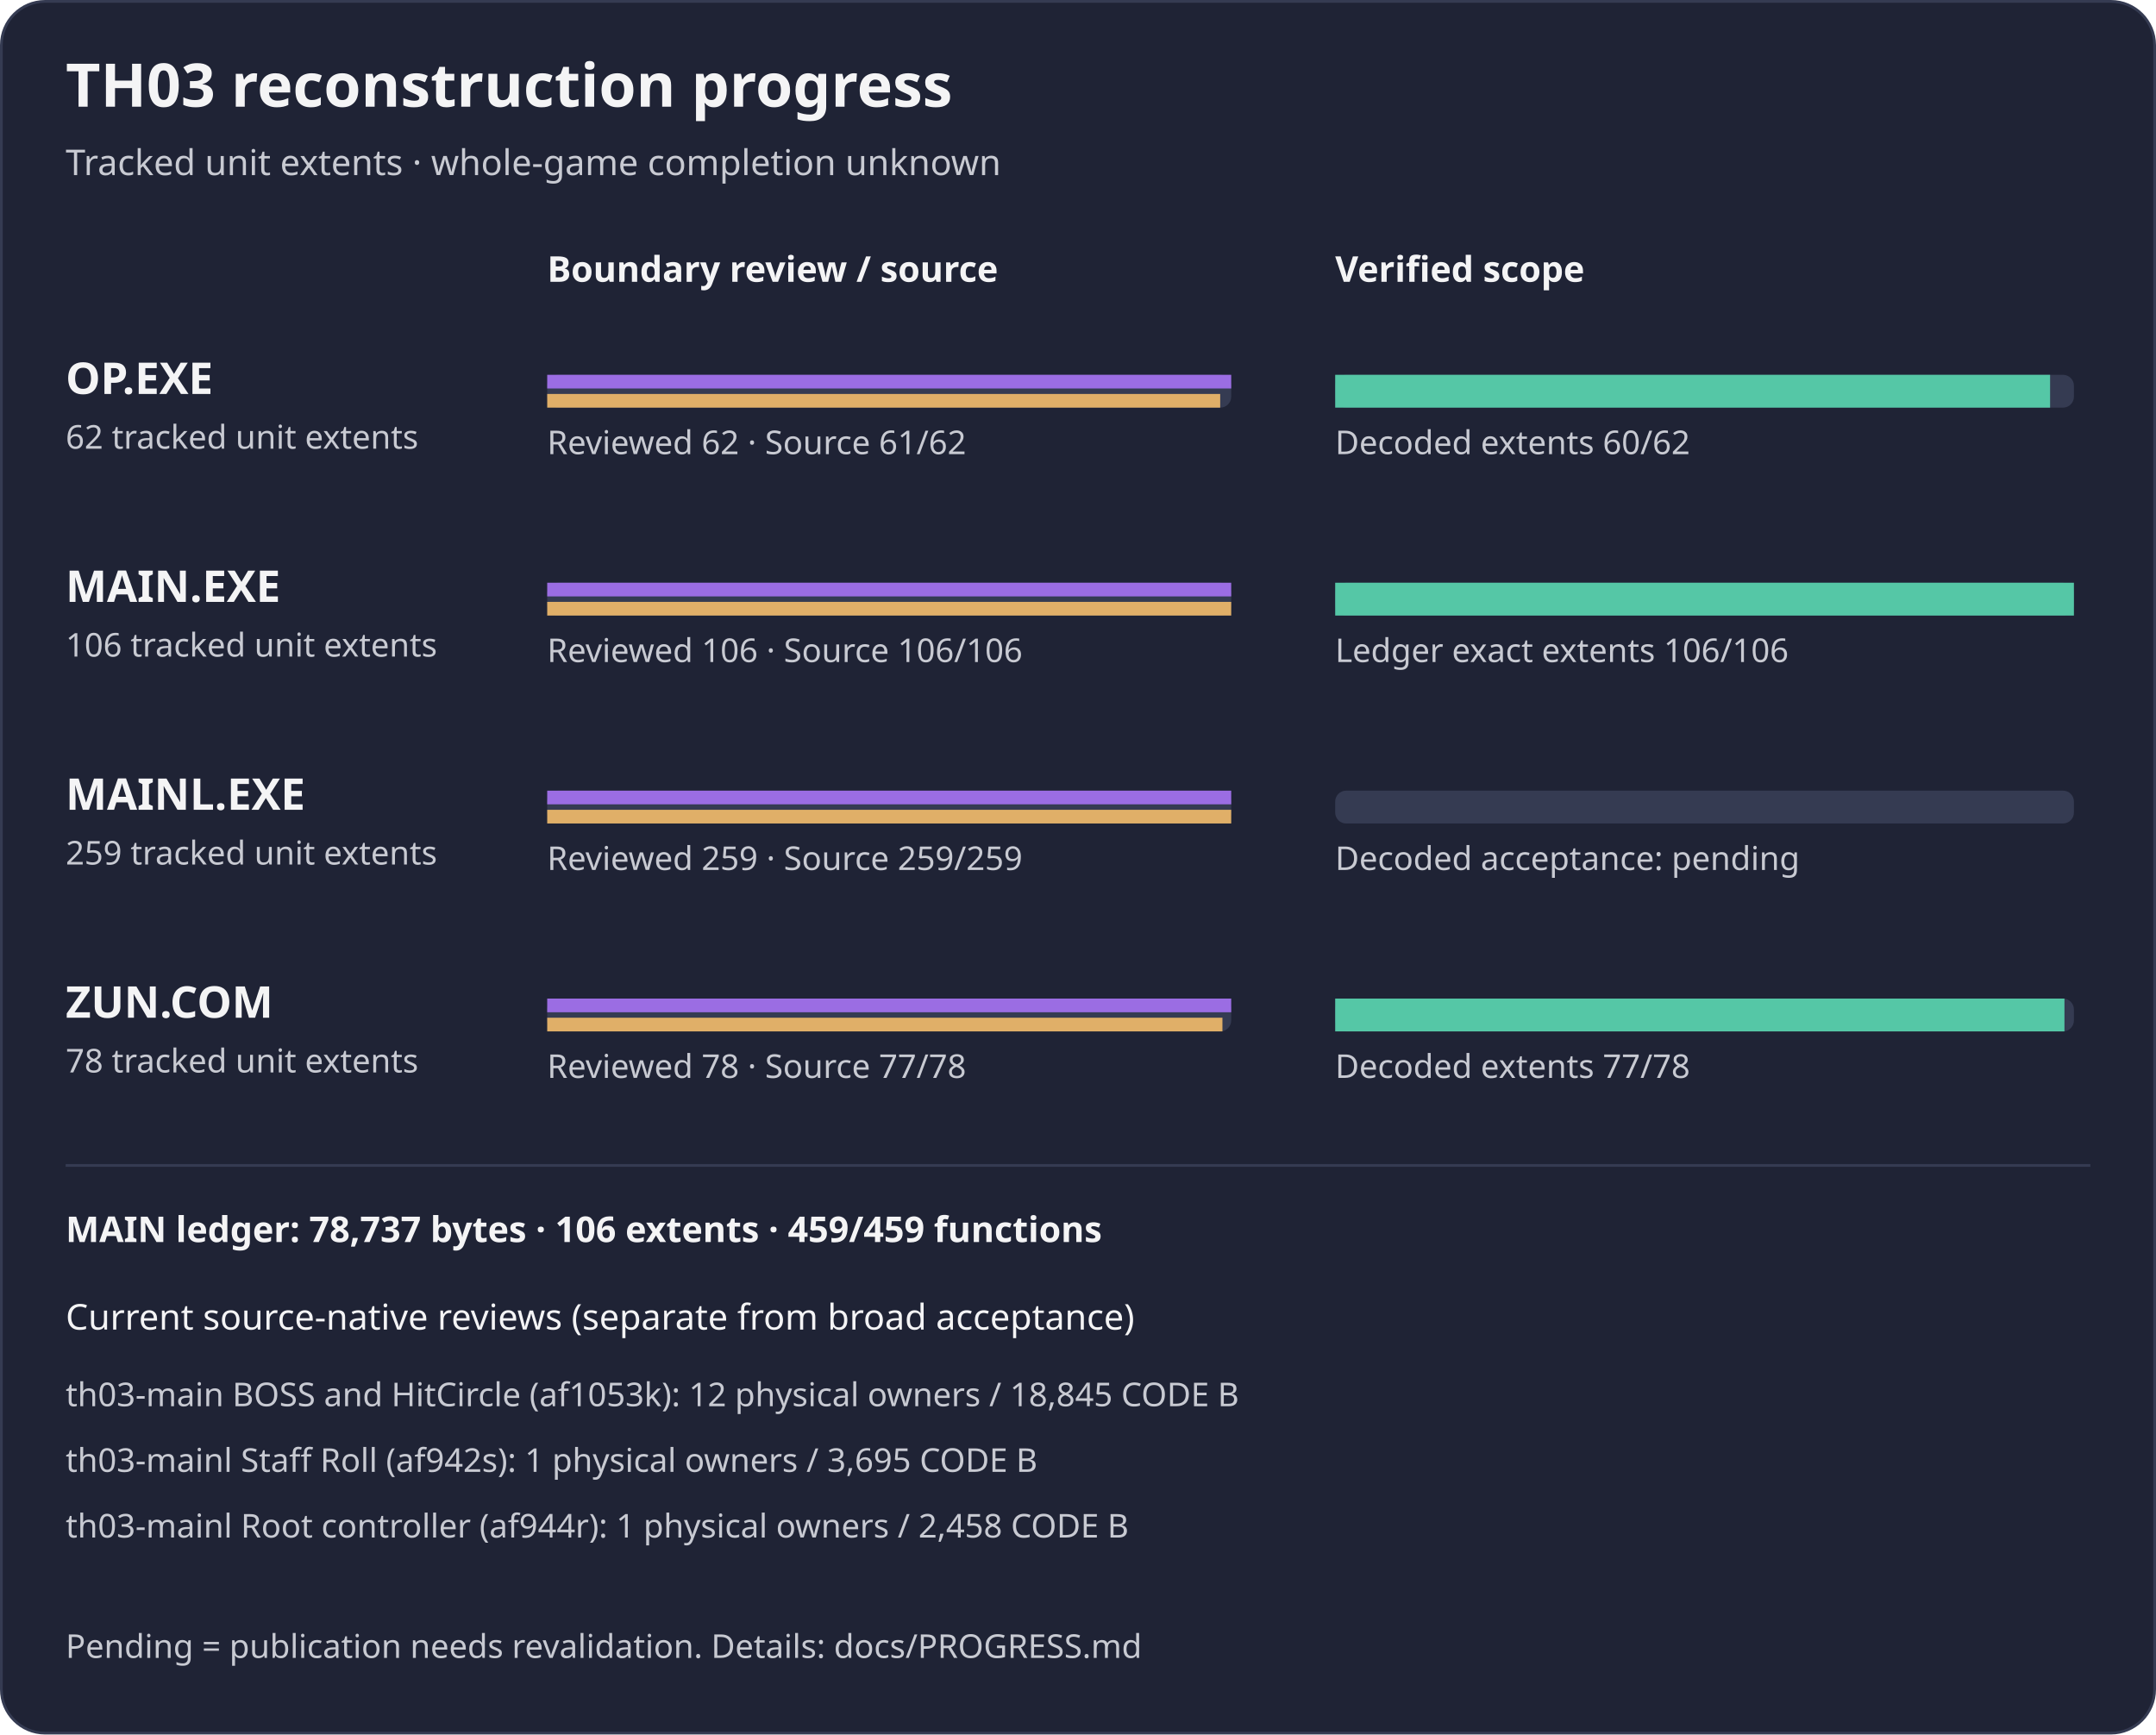
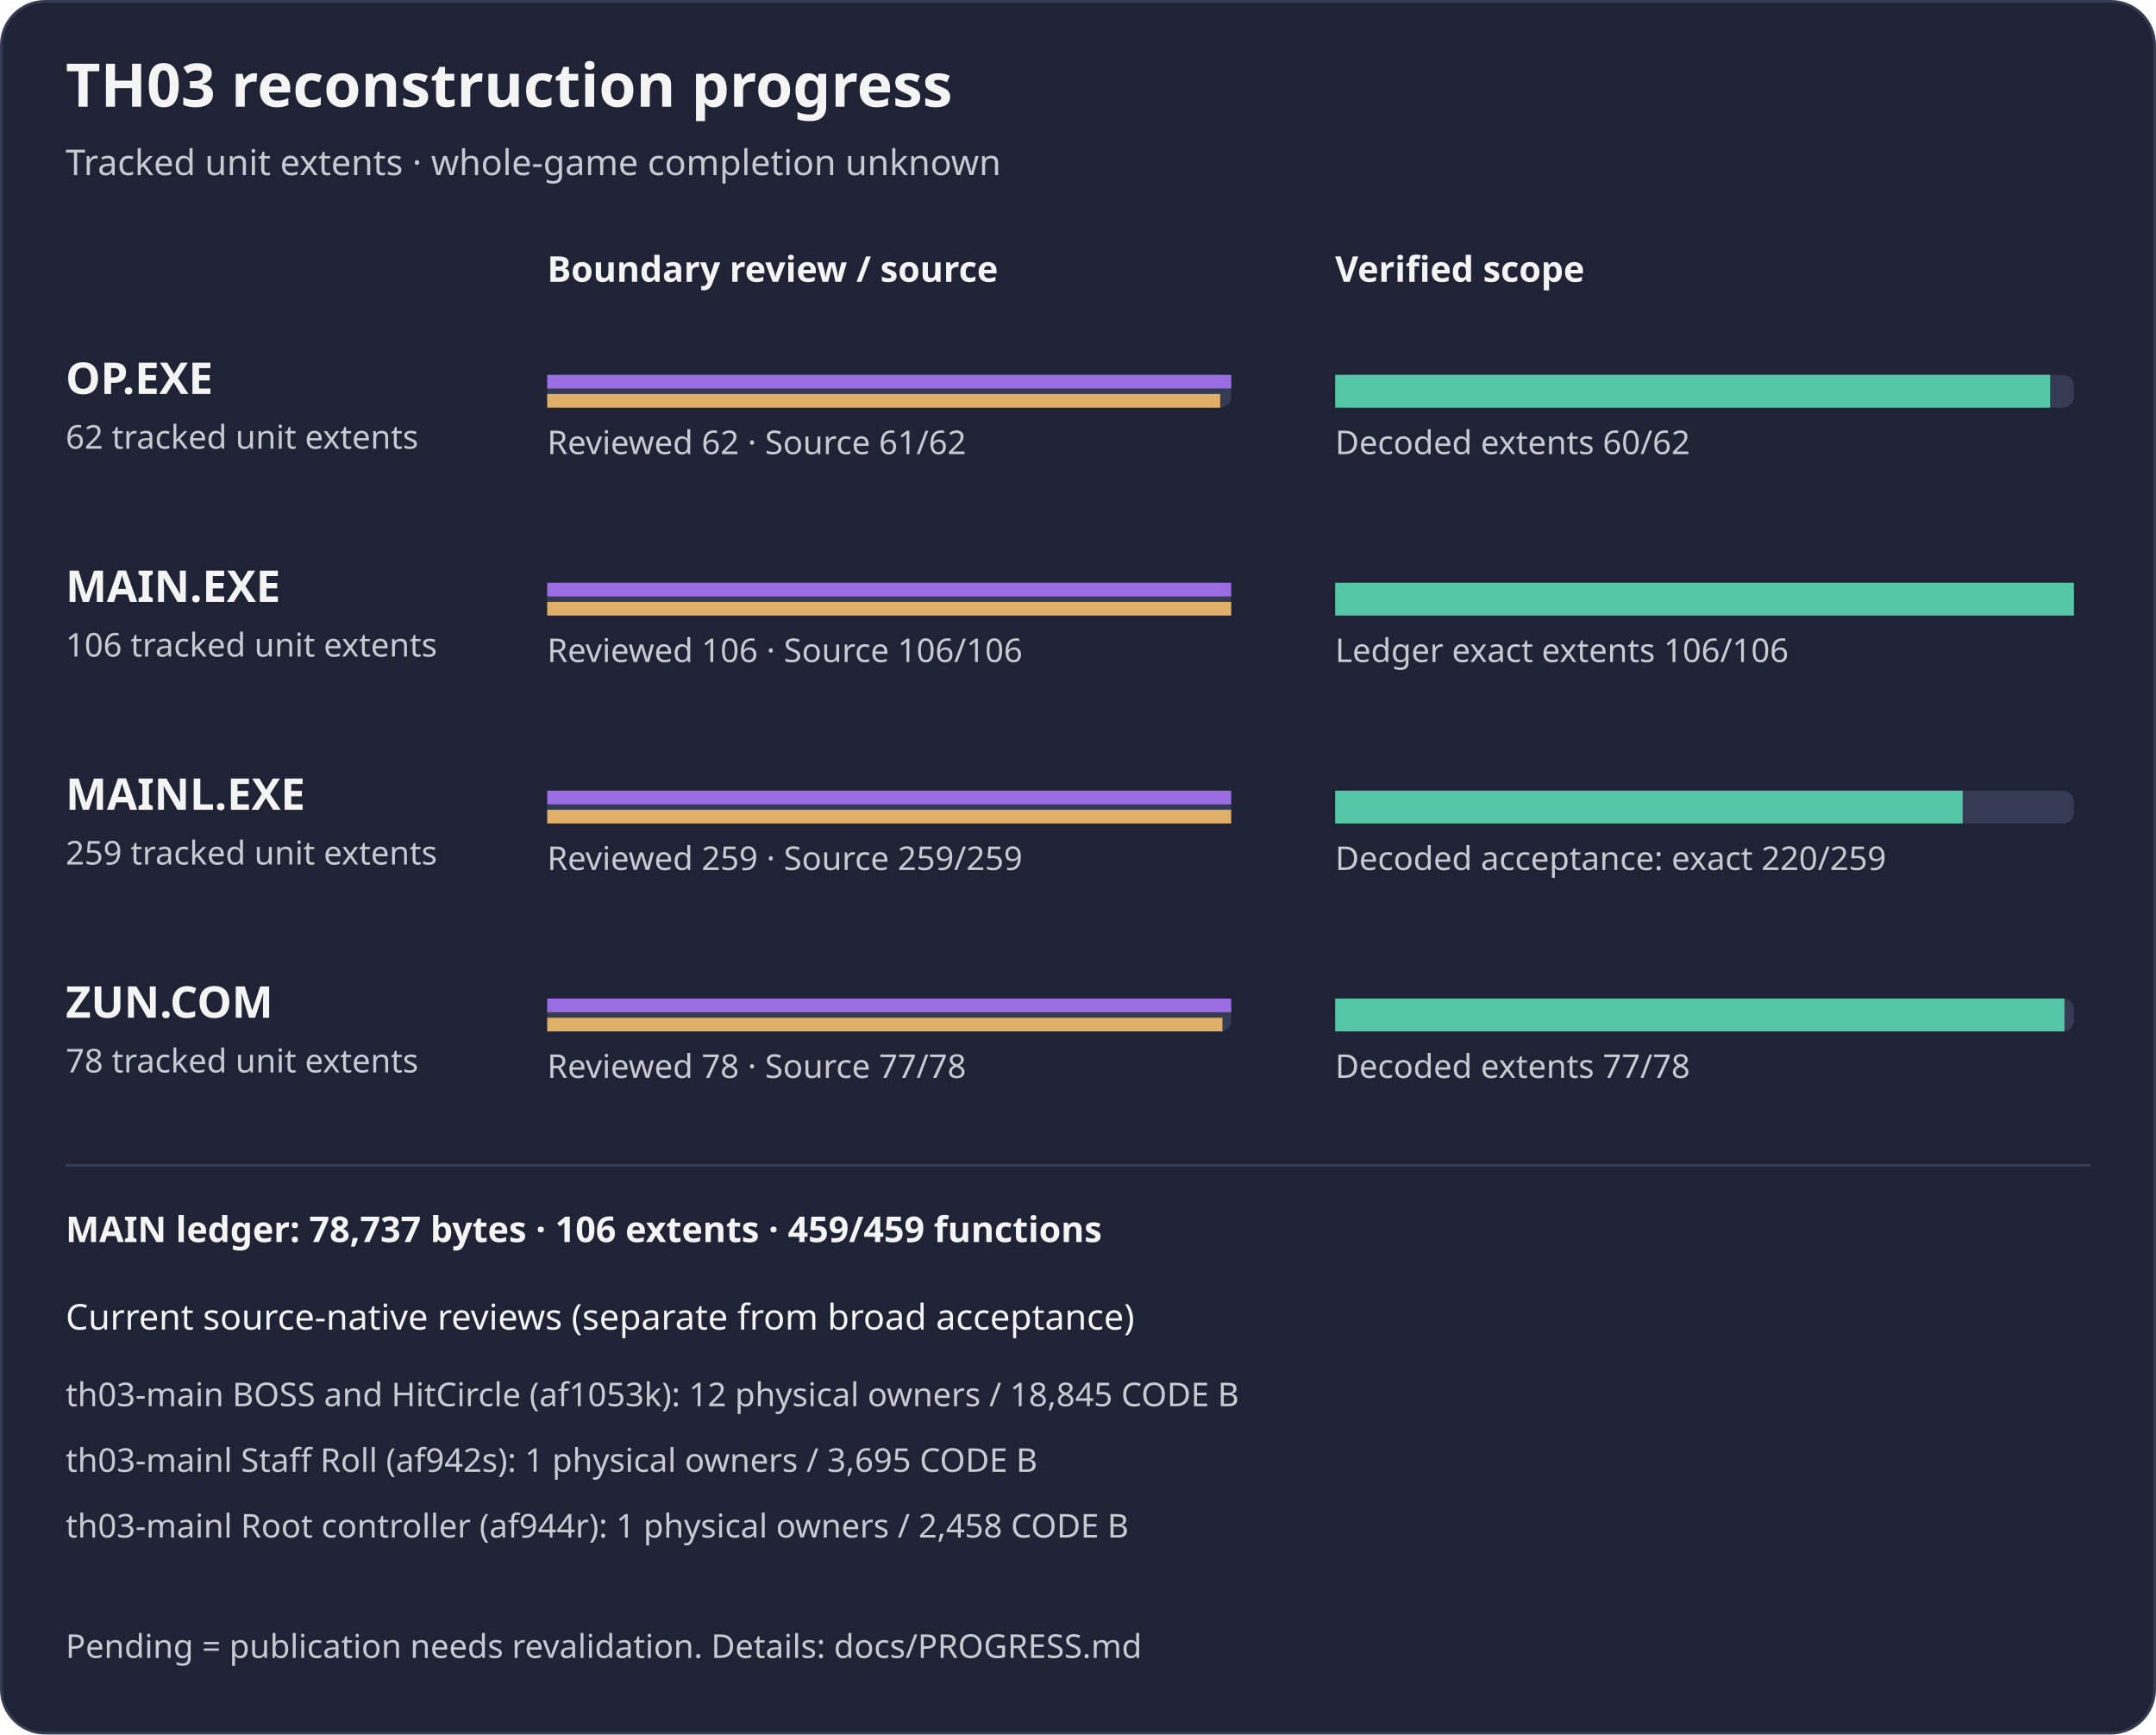
<svg xmlns="http://www.w3.org/2000/svg" width="788" height="634" viewBox="0 0 788 634" role="img" aria-label="TH03 reviewed subset reconstruction progress">
  <rect x="0.5" y="0.5" width="787" height="633" rx="16" fill="#1f2335" stroke="#353b52" />
  <text x="24" y="39" fill="#f4f4f5" font-family="sans-serif" font-size="22" font-weight="600">TH03 reconstruction progress</text>
  <text x="24" y="64" fill="#c8cad2" font-family="sans-serif" font-size="13">Tracked unit extents · whole-game completion unknown</text>
  <text x="200" y="103" fill="#f4f4f5" font-family="sans-serif" font-size="13" font-weight="600">Boundary review / source</text>
  <text x="488" y="103" fill="#f4f4f5" font-family="sans-serif" font-size="13" font-weight="600">Verified scope</text>
  <g aria-label="OP.EXE bars count tracked unit extents, not functions; source-present is not exact">
    <text x="24" y="144" fill="#f4f4f5" font-family="sans-serif" font-size="16" font-weight="600">OP.EXE</text>
    <text x="24" y="164" fill="#c8cad2" font-family="sans-serif" font-size="12">62 tracked unit extents</text>
    <rect x="200" y="137" width="250" height="12" rx="4" fill="#353b52" />
    <rect x="488" y="137" width="270" height="12" rx="4" fill="#353b52" />
    <rect x="200" y="137" width="250.00" height="5" fill="#9b6de3" />
    <rect x="200" y="144" width="245.97" height="5" fill="#e0af68" />
    <rect x="488" y="137" width="261.29" height="12" fill="#55c7a6" />
    <text x="200" y="166" fill="#c8cad2" font-family="sans-serif" font-size="12">Reviewed 62 · Source 61/62</text>
    <text x="488" y="166" fill="#c8cad2" font-family="sans-serif" font-size="12">Decoded extents 60/62</text>
  </g>
  <g aria-label="MAIN.EXE bars count tracked unit extents, not functions; source-present is not exact">
    <text x="24" y="220" fill="#f4f4f5" font-family="sans-serif" font-size="16" font-weight="600">MAIN.EXE</text>
    <text x="24" y="240" fill="#c8cad2" font-family="sans-serif" font-size="12">106 tracked unit extents</text>
    <rect x="200" y="213" width="250" height="12" rx="4" fill="#353b52" />
    <rect x="488" y="213" width="270" height="12" rx="4" fill="#353b52" />
    <rect x="200" y="213" width="250.00" height="5" fill="#9b6de3" />
    <rect x="200" y="220" width="250.00" height="5" fill="#e0af68" />
    <rect x="488" y="213" width="270.00" height="12" fill="#55c7a6" />
    <text x="200" y="242" fill="#c8cad2" font-family="sans-serif" font-size="12">Reviewed 106 · Source 106/106</text>
    <text x="488" y="242" fill="#c8cad2" font-family="sans-serif" font-size="12">Ledger exact extents 106/106</text>
  </g>
  <g aria-label="MAINL bars count tracked unit extents, not functions; source-present is not exact">
    <text x="24" y="296" fill="#f4f4f5" font-family="sans-serif" font-size="16" font-weight="600">MAINL.EXE</text>
    <text x="24" y="316" fill="#c8cad2" font-family="sans-serif" font-size="12">259 tracked unit extents</text>
    <rect x="200" y="289" width="250" height="12" rx="4" fill="#353b52" />
    <rect x="488" y="289" width="270" height="12" rx="4" fill="#353b52" />
    <rect x="200" y="289" width="250.00" height="5" fill="#9b6de3" />
    <rect x="200" y="296" width="250.00" height="5" fill="#e0af68" />
-     <rect x="488" y="289" width="0.00" height="12" fill="#55c7a6" />
+     <rect x="488" y="289" width="229.34" height="12" fill="#55c7a6" />
    <text x="200" y="318" fill="#c8cad2" font-family="sans-serif" font-size="12">Reviewed 259 · Source 259/259</text>
-     <text x="488" y="318" fill="#c8cad2" font-family="sans-serif" font-size="12">Decoded acceptance: pending</text>
+     <text x="488" y="318" fill="#c8cad2" font-family="sans-serif" font-size="12">Decoded acceptance: exact 220/259</text>
  </g>
  <g aria-label="ZUN.COM bars count tracked unit extents, not functions; source-present is not exact">
    <text x="24" y="372" fill="#f4f4f5" font-family="sans-serif" font-size="16" font-weight="600">ZUN.COM</text>
    <text x="24" y="392" fill="#c8cad2" font-family="sans-serif" font-size="12">78 tracked unit extents</text>
    <rect x="200" y="365" width="250" height="12" rx="4" fill="#353b52" />
    <rect x="488" y="365" width="270" height="12" rx="4" fill="#353b52" />
    <rect x="200" y="365" width="250.00" height="5" fill="#9b6de3" />
    <rect x="200" y="372" width="246.79" height="5" fill="#e0af68" />
    <rect x="488" y="365" width="266.54" height="12" fill="#55c7a6" />
    <text x="200" y="394" fill="#c8cad2" font-family="sans-serif" font-size="12">Reviewed 78 · Source 77/78</text>
    <text x="488" y="394" fill="#c8cad2" font-family="sans-serif" font-size="12">Decoded extents 77/78</text>
  </g>
  <path d="M24 426 H764" stroke="#353b52" />
  <text x="24" y="454" fill="#f4f4f5" font-family="sans-serif" font-size="13" font-weight="600">MAIN ledger: 78,737 bytes · 106 extents · 459/459 functions</text>
  <text x="24" y="486" fill="#f4f4f5" font-family="sans-serif" font-size="13">Current source-native reviews (separate from broad acceptance)</text>
  <text x="24" y="514" fill="#c8cad2" font-family="sans-serif" font-size="12">th03-main BOSS and HitCircle (af1053k): 12 physical owners / 18,845 CODE B</text>
  <text x="24" y="538" fill="#c8cad2" font-family="sans-serif" font-size="12">th03-mainl Staff Roll (af942s): 1 physical owners / 3,695 CODE B</text>
  <text x="24" y="562" fill="#c8cad2" font-family="sans-serif" font-size="12">th03-mainl Root controller (af944r): 1 physical owners / 2,458 CODE B</text>
  <text x="24" y="606" fill="#c8cad2" font-family="sans-serif" font-size="12">Pending = publication needs revalidation. Details: docs/PROGRESS.md</text>
</svg>
